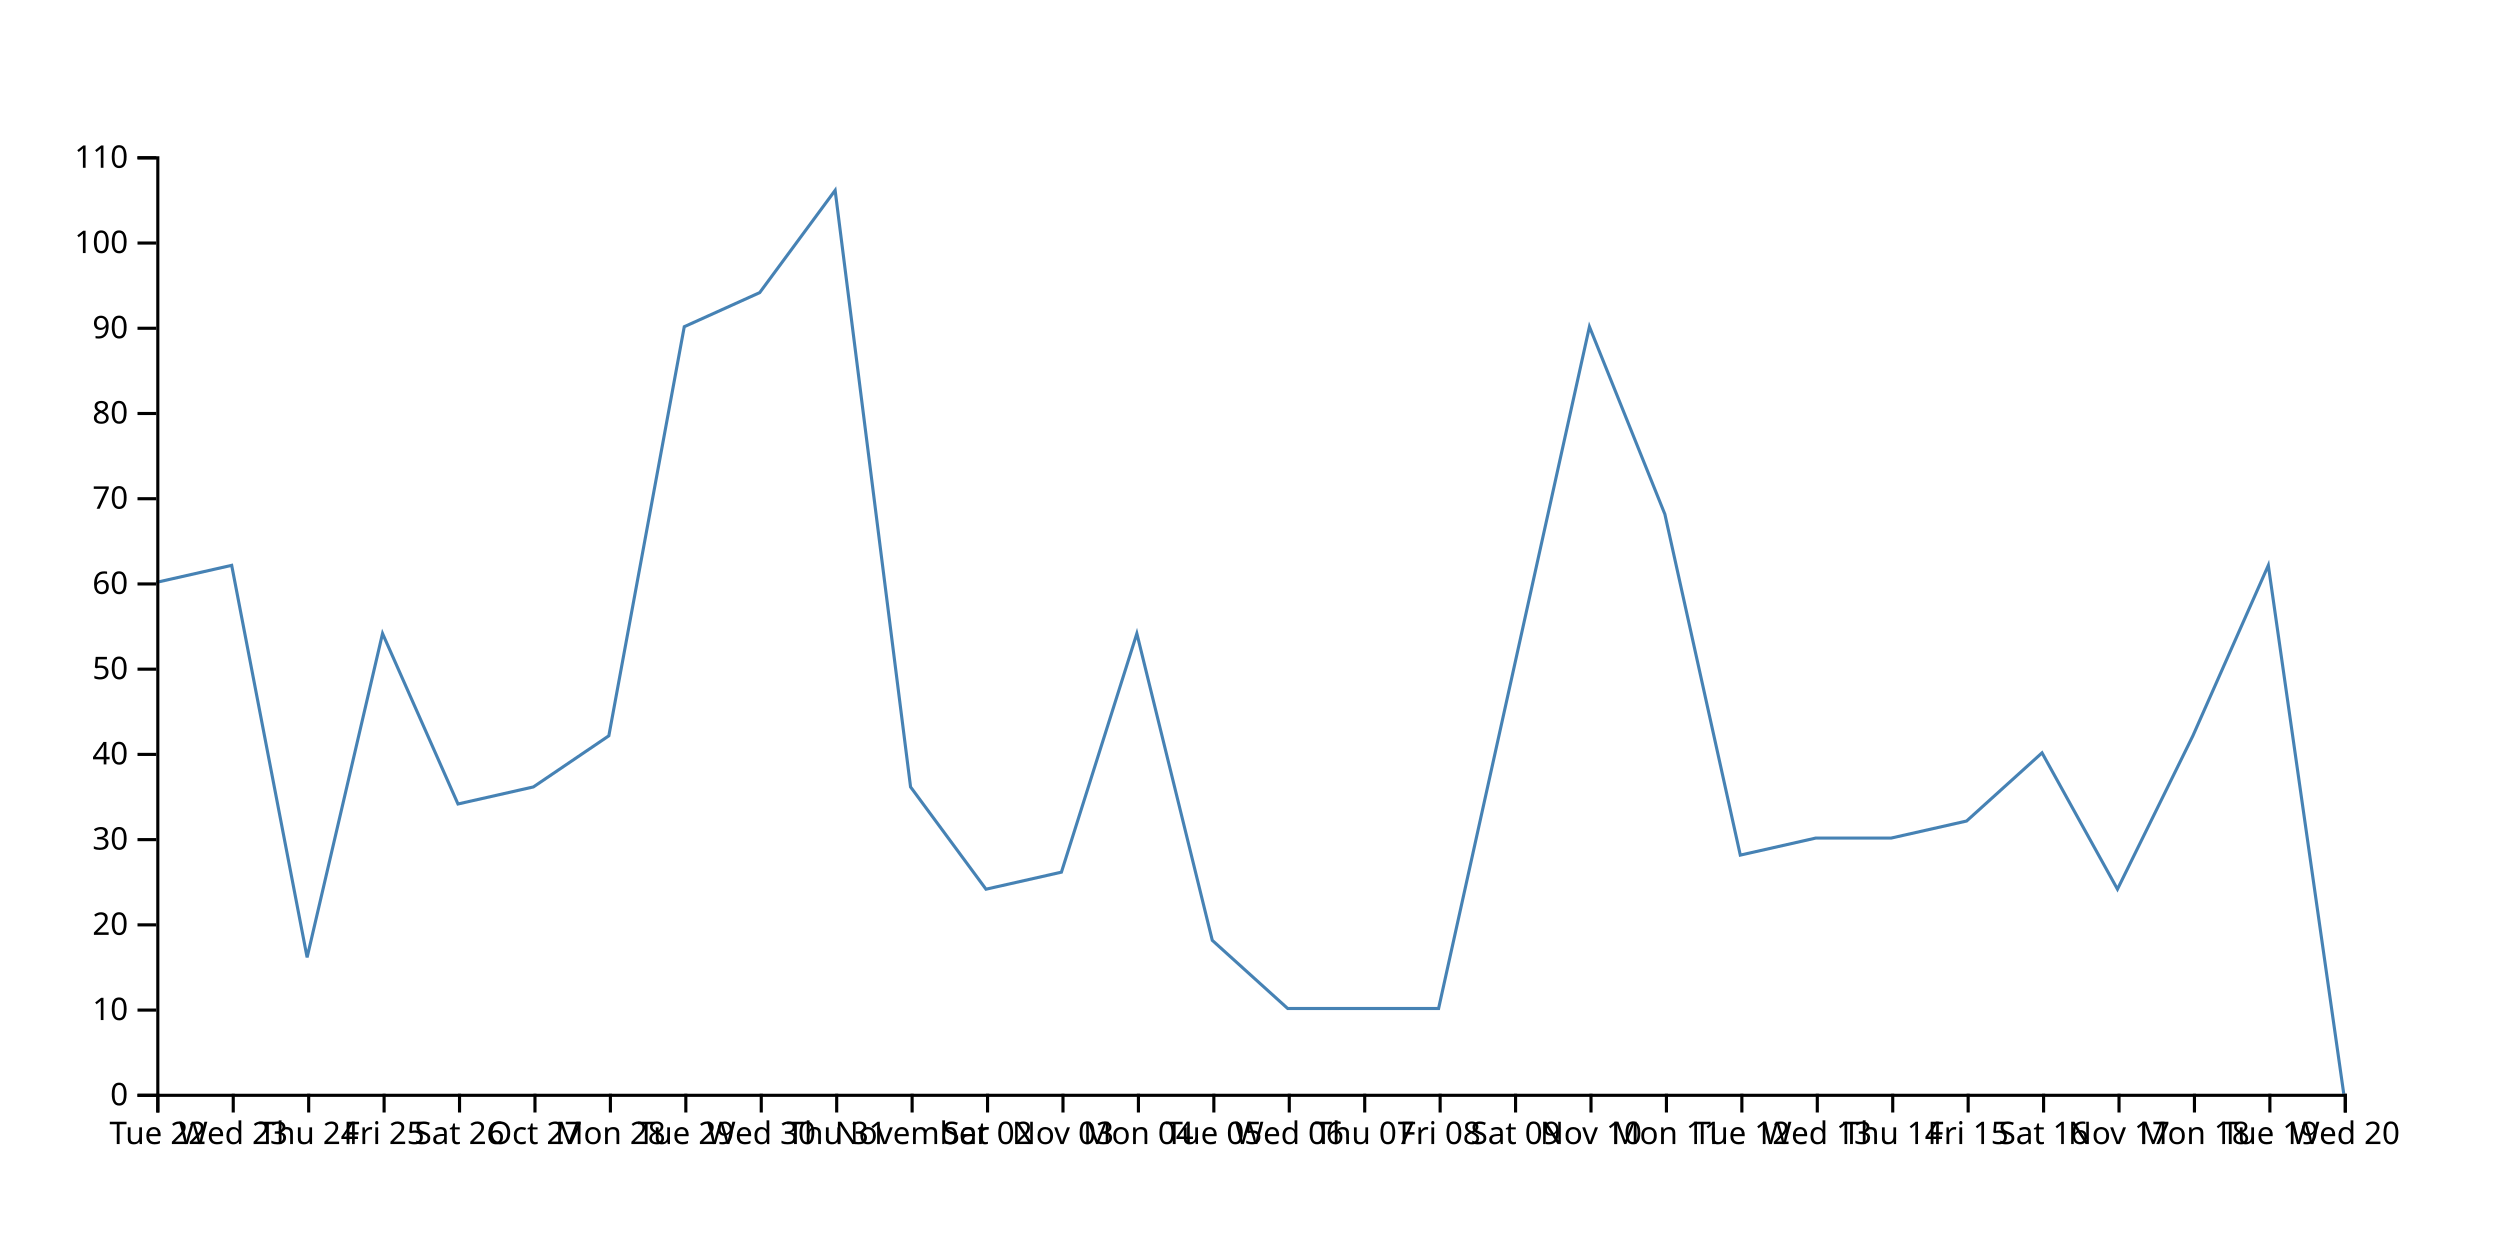
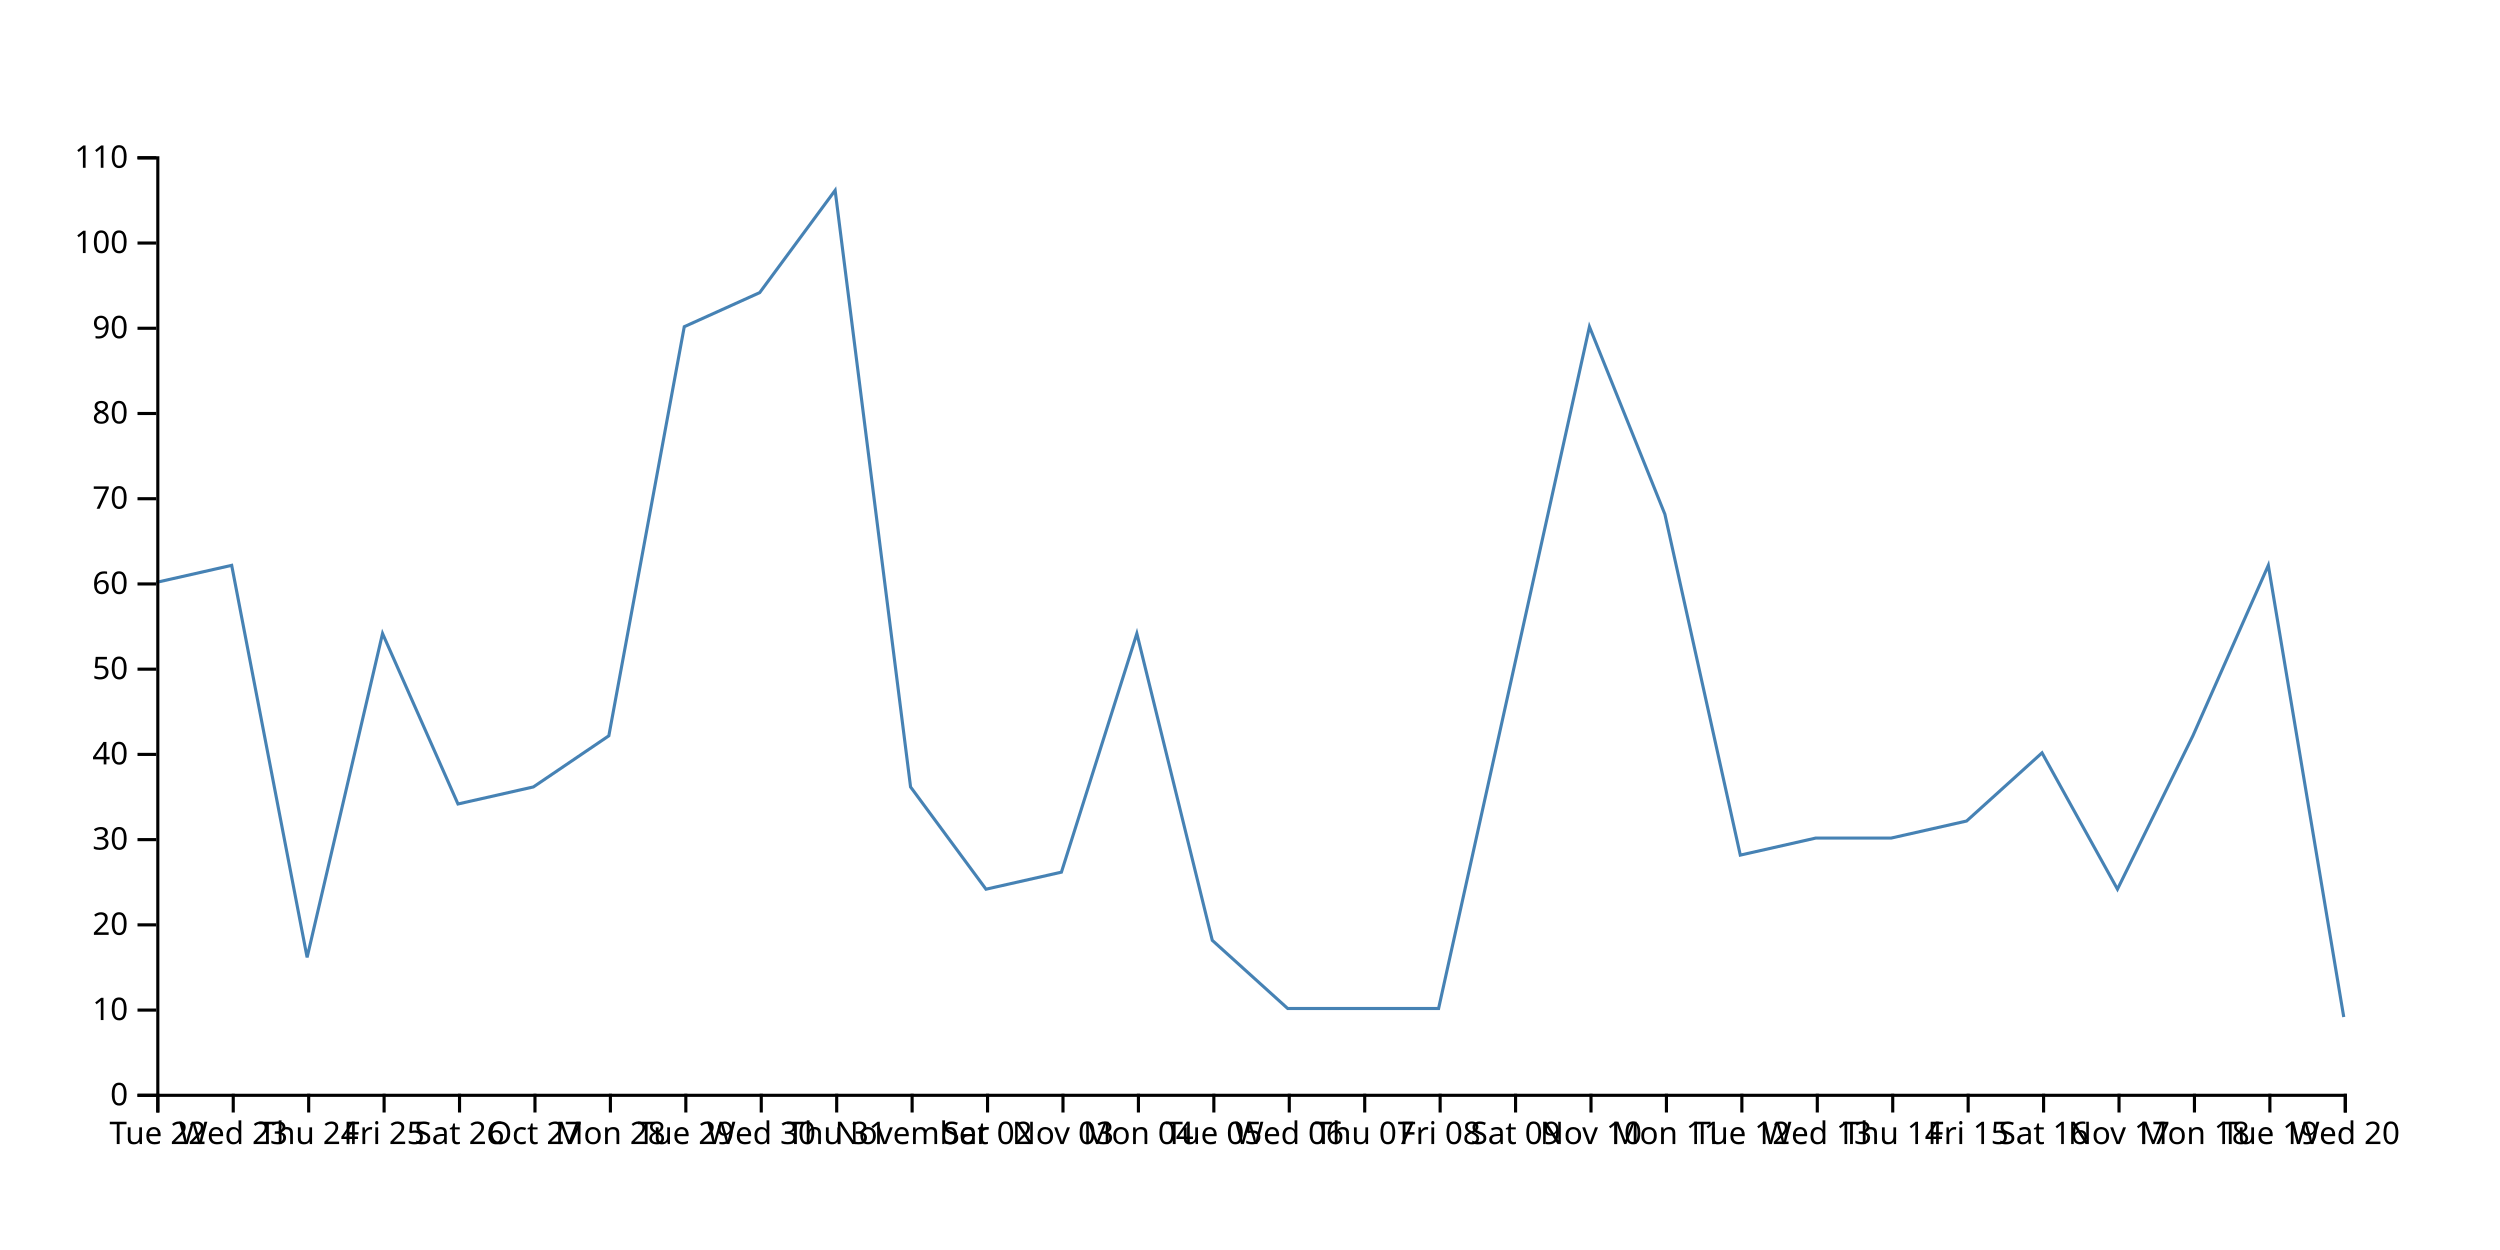
<svg xmlns="http://www.w3.org/2000/svg" width="800" height="400">
-   <path d="M750,350L725.862,180.909L701.724,235.455L677.586,284.545L653.448,240.909L629.31,262.727L605.172,268.182L581.034,268.182L556.897,273.636L532.759,164.545L508.621,104.545L484.483,213.636L460.345,322.727L436.207,322.727L412.069,322.727L387.931,300.909L363.793,202.727L339.655,279.091L315.517,284.545L291.379,251.818L267.241,60.909L243.103,93.636L218.966,104.545L194.828,235.455L170.69,251.818L146.552,257.273L122.414,202.727L98.276,306.364L74.138,180.909L50,186.364" fill="none" stroke="steelblue" />
+   <path d="M750,325.455L725.862,180.909L701.724,235.455L677.586,284.545L653.448,240.909L629.31,262.727L605.172,268.182L581.034,268.182L556.897,273.636L532.759,164.545L508.621,104.545L484.483,213.636L460.345,322.727L436.207,322.727L412.069,322.727L387.931,300.909L363.793,202.727L339.655,279.091L315.517,284.545L291.379,251.818L267.241,60.909L243.103,93.636L218.966,104.545L194.828,235.455L170.69,251.818L146.552,257.273L122.414,202.727L98.276,306.364L74.138,180.909L50,186.364" fill="none" stroke="steelblue" />
  <g transform="translate(0,350)" fill="none" font-size="10" font-family="sans-serif" text-anchor="middle">
    <path class="domain" stroke="currentColor" d="M50.5,6V0.5H750.5V6" />
    <g class="tick" opacity="1" transform="translate(50.5,0)">
      <line stroke="currentColor" y2="6" />
      <text fill="currentColor" y="9" dy="0.71em">Tue 22</text>
    </g>
    <g class="tick" opacity="1" transform="translate(74.63793,0)">
      <line stroke="currentColor" y2="6" />
      <text fill="currentColor" y="9" dy="0.71em">Wed 23</text>
    </g>
    <g class="tick" opacity="1" transform="translate(98.77586,0)">
      <line stroke="currentColor" y2="6" />
      <text fill="currentColor" y="9" dy="0.71em">Thu 24</text>
    </g>
    <g class="tick" opacity="1" transform="translate(122.9138,0)">
      <line stroke="currentColor" y2="6" />
      <text fill="currentColor" y="9" dy="0.71em">Fri 25</text>
    </g>
    <g class="tick" opacity="1" transform="translate(147.0517,0)">
      <line stroke="currentColor" y2="6" />
      <text fill="currentColor" y="9" dy="0.71em">Sat 26</text>
    </g>
    <g class="tick" opacity="1" transform="translate(171.1897,0)">
      <line stroke="currentColor" y2="6" />
      <text fill="currentColor" y="9" dy="0.71em">Oct 27</text>
    </g>
    <g class="tick" opacity="1" transform="translate(195.3276,0)">
      <line stroke="currentColor" y2="6" />
      <text fill="currentColor" y="9" dy="0.71em">Mon 28</text>
    </g>
    <g class="tick" opacity="1" transform="translate(219.4655,0)">
      <line stroke="currentColor" y2="6" />
      <text fill="currentColor" y="9" dy="0.71em">Tue 29</text>
    </g>
    <g class="tick" opacity="1" transform="translate(243.6034,0)">
      <line stroke="currentColor" y2="6" />
      <text fill="currentColor" y="9" dy="0.71em">Wed 30</text>
    </g>
    <g class="tick" opacity="1" transform="translate(267.7414,0)">
      <line stroke="currentColor" y2="6" />
      <text fill="currentColor" y="9" dy="0.71em">Thu 31</text>
    </g>
    <g class="tick" opacity="1" transform="translate(291.8793,0)">
      <line stroke="currentColor" y2="6" />
      <text fill="currentColor" y="9" dy="0.71em">November</text>
    </g>
    <g class="tick" opacity="1" transform="translate(316.0172,0)">
      <line stroke="currentColor" y2="6" />
      <text fill="currentColor" y="9" dy="0.71em">Sat 02</text>
    </g>
    <g class="tick" opacity="1" transform="translate(340.1552,0)">
      <line stroke="currentColor" y2="6" />
      <text fill="currentColor" y="9" dy="0.71em">Nov 03</text>
    </g>
    <g class="tick" opacity="1" transform="translate(364.2931,0)">
      <line stroke="currentColor" y2="6" />
      <text fill="currentColor" y="9" dy="0.71em">Mon 04</text>
    </g>
    <g class="tick" opacity="1" transform="translate(388.431,0)">
      <line stroke="currentColor" y2="6" />
      <text fill="currentColor" y="9" dy="0.71em">Tue 05</text>
    </g>
    <g class="tick" opacity="1" transform="translate(412.569,0)">
      <line stroke="currentColor" y2="6" />
      <text fill="currentColor" y="9" dy="0.71em">Wed 06</text>
    </g>
    <g class="tick" opacity="1" transform="translate(436.7069,0)">
      <line stroke="currentColor" y2="6" />
      <text fill="currentColor" y="9" dy="0.71em">Thu 07</text>
    </g>
    <g class="tick" opacity="1" transform="translate(460.8448,0)">
      <line stroke="currentColor" y2="6" />
      <text fill="currentColor" y="9" dy="0.71em">Fri 08</text>
    </g>
    <g class="tick" opacity="1" transform="translate(484.9828,0)">
      <line stroke="currentColor" y2="6" />
      <text fill="currentColor" y="9" dy="0.71em">Sat 09</text>
    </g>
    <g class="tick" opacity="1" transform="translate(509.1207,0)">
      <line stroke="currentColor" y2="6" />
      <text fill="currentColor" y="9" dy="0.71em">Nov 10</text>
    </g>
    <g class="tick" opacity="1" transform="translate(533.2586,0)">
      <line stroke="currentColor" y2="6" />
      <text fill="currentColor" y="9" dy="0.71em">Mon 11</text>
    </g>
    <g class="tick" opacity="1" transform="translate(557.3966,0)">
      <line stroke="currentColor" y2="6" />
      <text fill="currentColor" y="9" dy="0.71em">Tue 12</text>
    </g>
    <g class="tick" opacity="1" transform="translate(581.5345,0)">
      <line stroke="currentColor" y2="6" />
      <text fill="currentColor" y="9" dy="0.71em">Wed 13</text>
    </g>
    <g class="tick" opacity="1" transform="translate(605.6724,0)">
      <line stroke="currentColor" y2="6" />
      <text fill="currentColor" y="9" dy="0.71em">Thu 14</text>
    </g>
    <g class="tick" opacity="1" transform="translate(629.8103,0)">
      <line stroke="currentColor" y2="6" />
      <text fill="currentColor" y="9" dy="0.71em">Fri 15</text>
    </g>
    <g class="tick" opacity="1" transform="translate(653.9483,0)">
      <line stroke="currentColor" y2="6" />
      <text fill="currentColor" y="9" dy="0.71em">Sat 16</text>
    </g>
    <g class="tick" opacity="1" transform="translate(678.0862,0)">
      <line stroke="currentColor" y2="6" />
      <text fill="currentColor" y="9" dy="0.71em">Nov 17</text>
    </g>
    <g class="tick" opacity="1" transform="translate(702.2241,0)">
      <line stroke="currentColor" y2="6" />
      <text fill="currentColor" y="9" dy="0.71em">Mon 18</text>
    </g>
    <g class="tick" opacity="1" transform="translate(726.3621,0)">
      <line stroke="currentColor" y2="6" />
      <text fill="currentColor" y="9" dy="0.71em">Tue 19</text>
    </g>
    <g class="tick" opacity="1" transform="translate(750.5,0)">
      <line stroke="currentColor" y2="6" />
      <text fill="currentColor" y="9" dy="0.71em">Wed 20</text>
    </g>
  </g>
  <g transform="translate(50,0)" fill="none" font-size="10" font-family="sans-serif" text-anchor="end">
    <path class="domain" stroke="currentColor" d="M-6,350.5H0.5V50.5H-6" />
    <g class="tick" opacity="1" transform="translate(0,350.5)">
      <line stroke="currentColor" x2="-6" />
      <text fill="currentColor" x="-9" dy="0.32em">0</text>
    </g>
    <g class="tick" opacity="1" transform="translate(0,323.2273)">
      <line stroke="currentColor" x2="-6" />
      <text fill="currentColor" x="-9" dy="0.32em">10</text>
    </g>
    <g class="tick" opacity="1" transform="translate(0,295.9545)">
      <line stroke="currentColor" x2="-6" />
      <text fill="currentColor" x="-9" dy="0.32em">20</text>
    </g>
    <g class="tick" opacity="1" transform="translate(0,268.6818)">
      <line stroke="currentColor" x2="-6" />
      <text fill="currentColor" x="-9" dy="0.32em">30</text>
    </g>
    <g class="tick" opacity="1" transform="translate(0,241.4091)">
      <line stroke="currentColor" x2="-6" />
      <text fill="currentColor" x="-9" dy="0.32em">40</text>
    </g>
    <g class="tick" opacity="1" transform="translate(0,214.1364)">
      <line stroke="currentColor" x2="-6" />
      <text fill="currentColor" x="-9" dy="0.32em">50</text>
    </g>
    <g class="tick" opacity="1" transform="translate(0,186.8636)">
      <line stroke="currentColor" x2="-6" />
      <text fill="currentColor" x="-9" dy="0.32em">60</text>
    </g>
    <g class="tick" opacity="1" transform="translate(0,159.5909)">
      <line stroke="currentColor" x2="-6" />
      <text fill="currentColor" x="-9" dy="0.32em">70</text>
    </g>
    <g class="tick" opacity="1" transform="translate(0,132.3182)">
      <line stroke="currentColor" x2="-6" />
      <text fill="currentColor" x="-9" dy="0.32em">80</text>
    </g>
    <g class="tick" opacity="1" transform="translate(0,105.0455)">
      <line stroke="currentColor" x2="-6" />
      <text fill="currentColor" x="-9" dy="0.32em">90</text>
    </g>
    <g class="tick" opacity="1" transform="translate(0,77.77273)">
      <line stroke="currentColor" x2="-6" />
      <text fill="currentColor" x="-9" dy="0.32em">100</text>
    </g>
    <g class="tick" opacity="1" transform="translate(0,50.5)">
      <line stroke="currentColor" x2="-6" />
      <text fill="currentColor" x="-9" dy="0.32em">110</text>
    </g>
  </g>
</svg>
